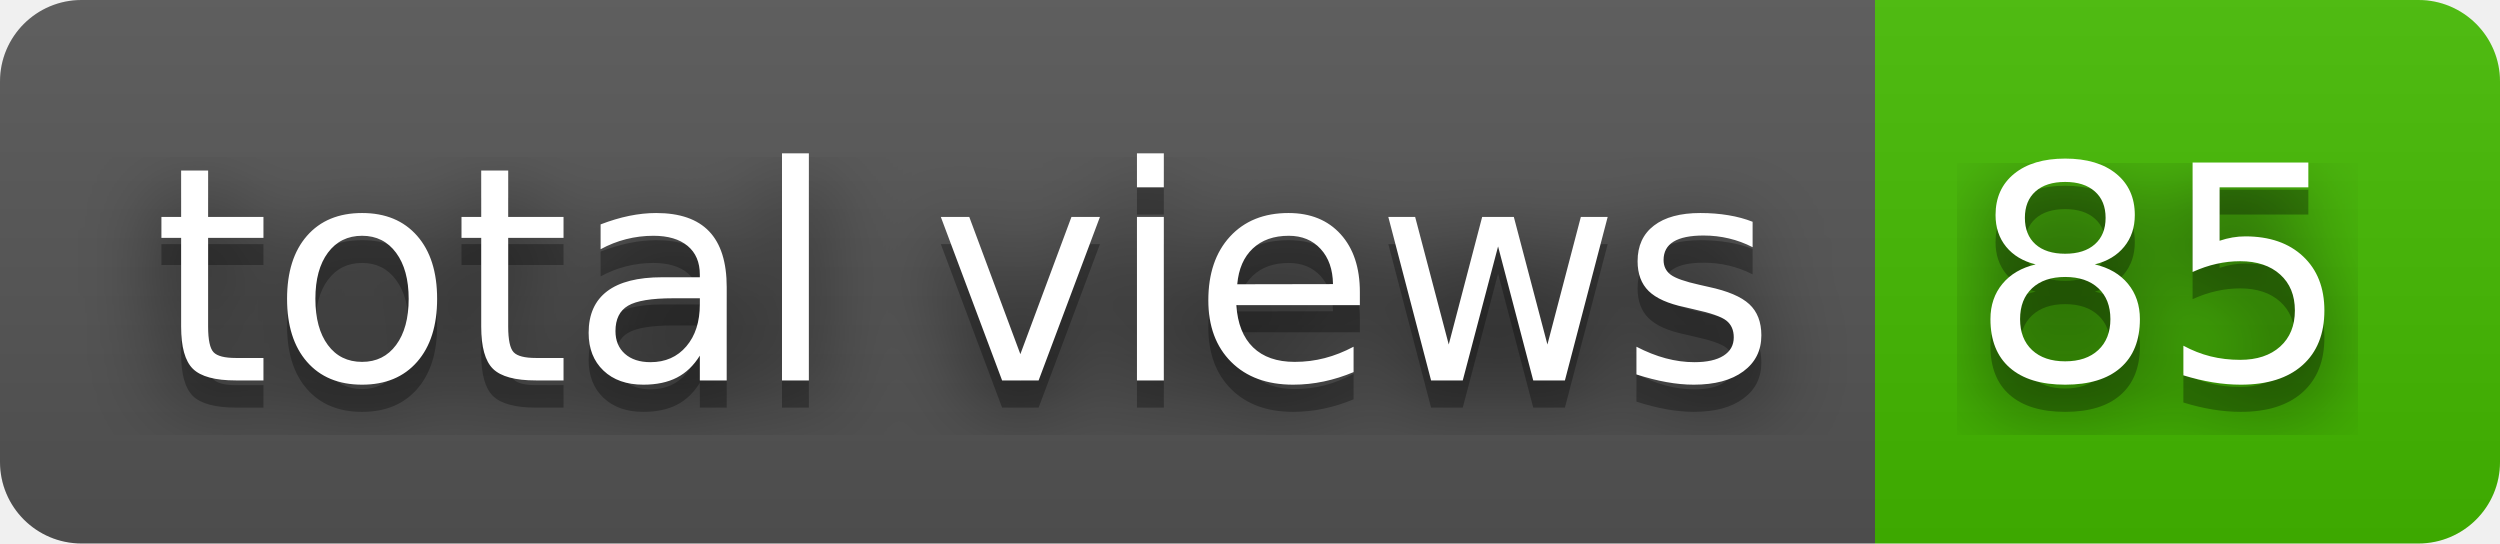
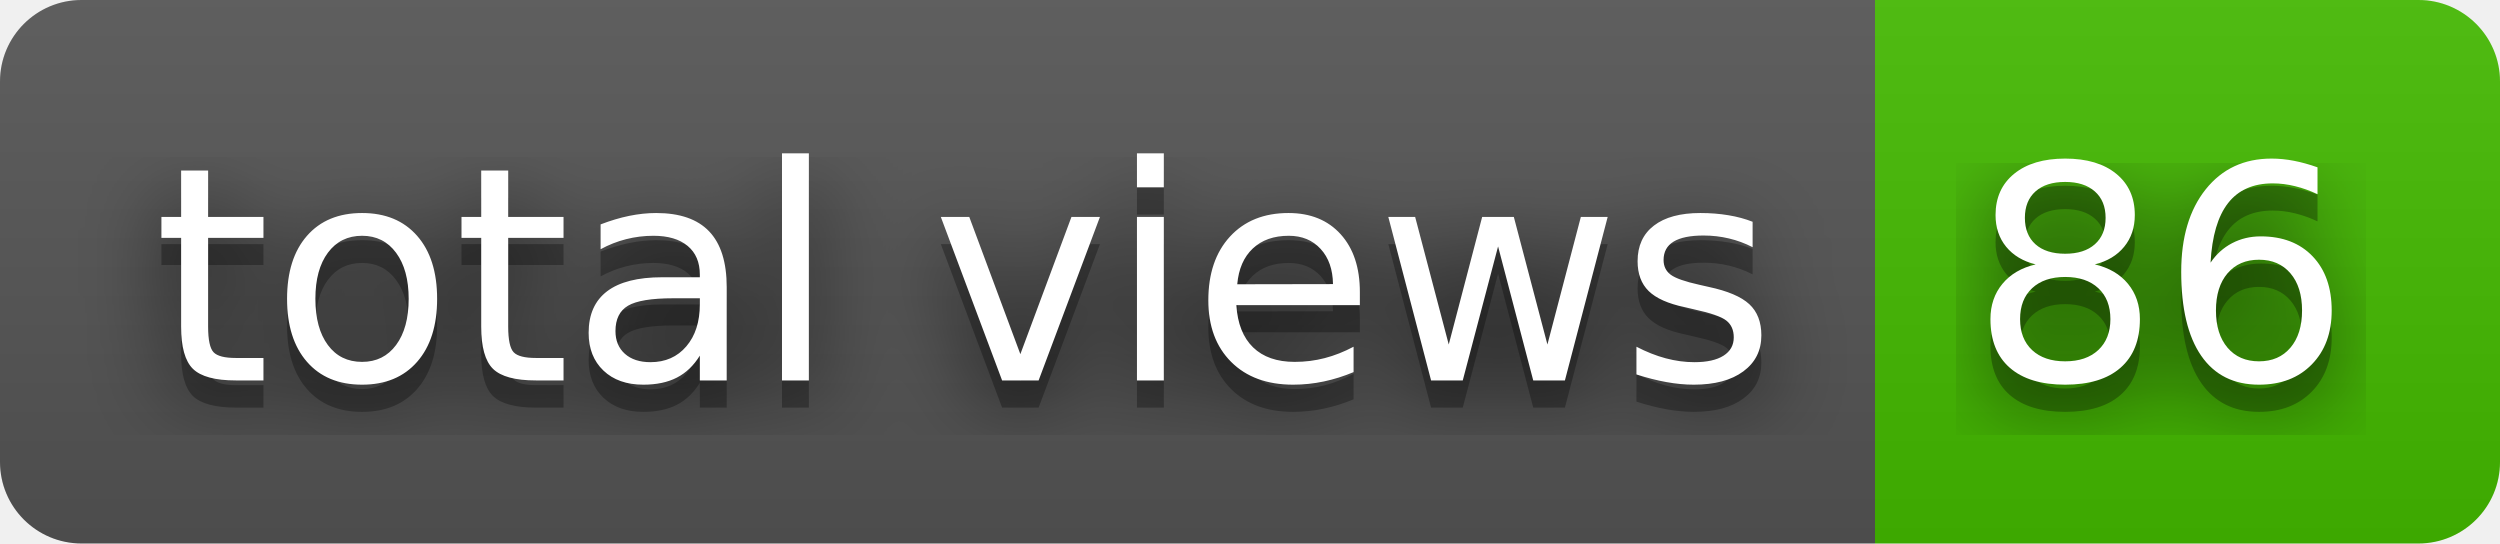
- <svg xmlns="http://www.w3.org/2000/svg" width="92" height="20" role="img" aria-label="total views: 85">
+ <svg xmlns="http://www.w3.org/2000/svg" width="92" height="20" role="img" aria-label="total views: 86">
  <filter id="blur">
    <feGaussianBlur stdDeviation="16" />
  </filter>
  <linearGradient id="s" x2="0" y2="100%">
    <stop offset="0" stop-color="#bbb" stop-opacity=".1" />
    <stop offset="1" stop-opacity=".1" />
  </linearGradient>
  <clipPath id="r">
    <rect width="92" height="20" rx="3" />
  </clipPath>
  <g clip-path="url(#r)">
    <rect width="69" height="20" fill="#555" />
    <rect x="69" width="23" height="20" fill="#4b0" />
    <rect width="92" height="20" fill="url(#s)" />
  </g>
  <g fill="#fff" text-anchor="middle" font-family="Verdana,Geneva,DejaVu Sans,sans-serif" text-rendering="geometricPrecision" font-size="110">
    <g transform="scale(.1)">
      <g aria-hidden="true" fill="#010101">
        <text x="355" y="150" fill-opacity=".8" filter="url(#blur)" textLength="590">total views</text>
        <text x="355" y="150" fill-opacity=".3" textLength="590">total views</text>
      </g>
      <text x="355" y="140" textLength="590">total views</text>
    </g>
    <g transform="scale(.1)">
      <g aria-hidden="true" fill="#010101">
-         <text x="795" y="150" fill-opacity=".8" filter="url(#blur)" textLength="130">85</text>
-         <text x="795" y="150" fill-opacity=".3" textLength="130">85</text>
+         <text x="795" y="150" fill-opacity=".8" filter="url(#blur)" textLength="130">86</text>
+         <text x="795" y="150" fill-opacity=".3" textLength="130">86</text>
      </g>
-       <text x="795" y="140" textLength="130">85</text>
+       <text x="795" y="140" textLength="130">86</text>
    </g>
  </g>
</svg>
